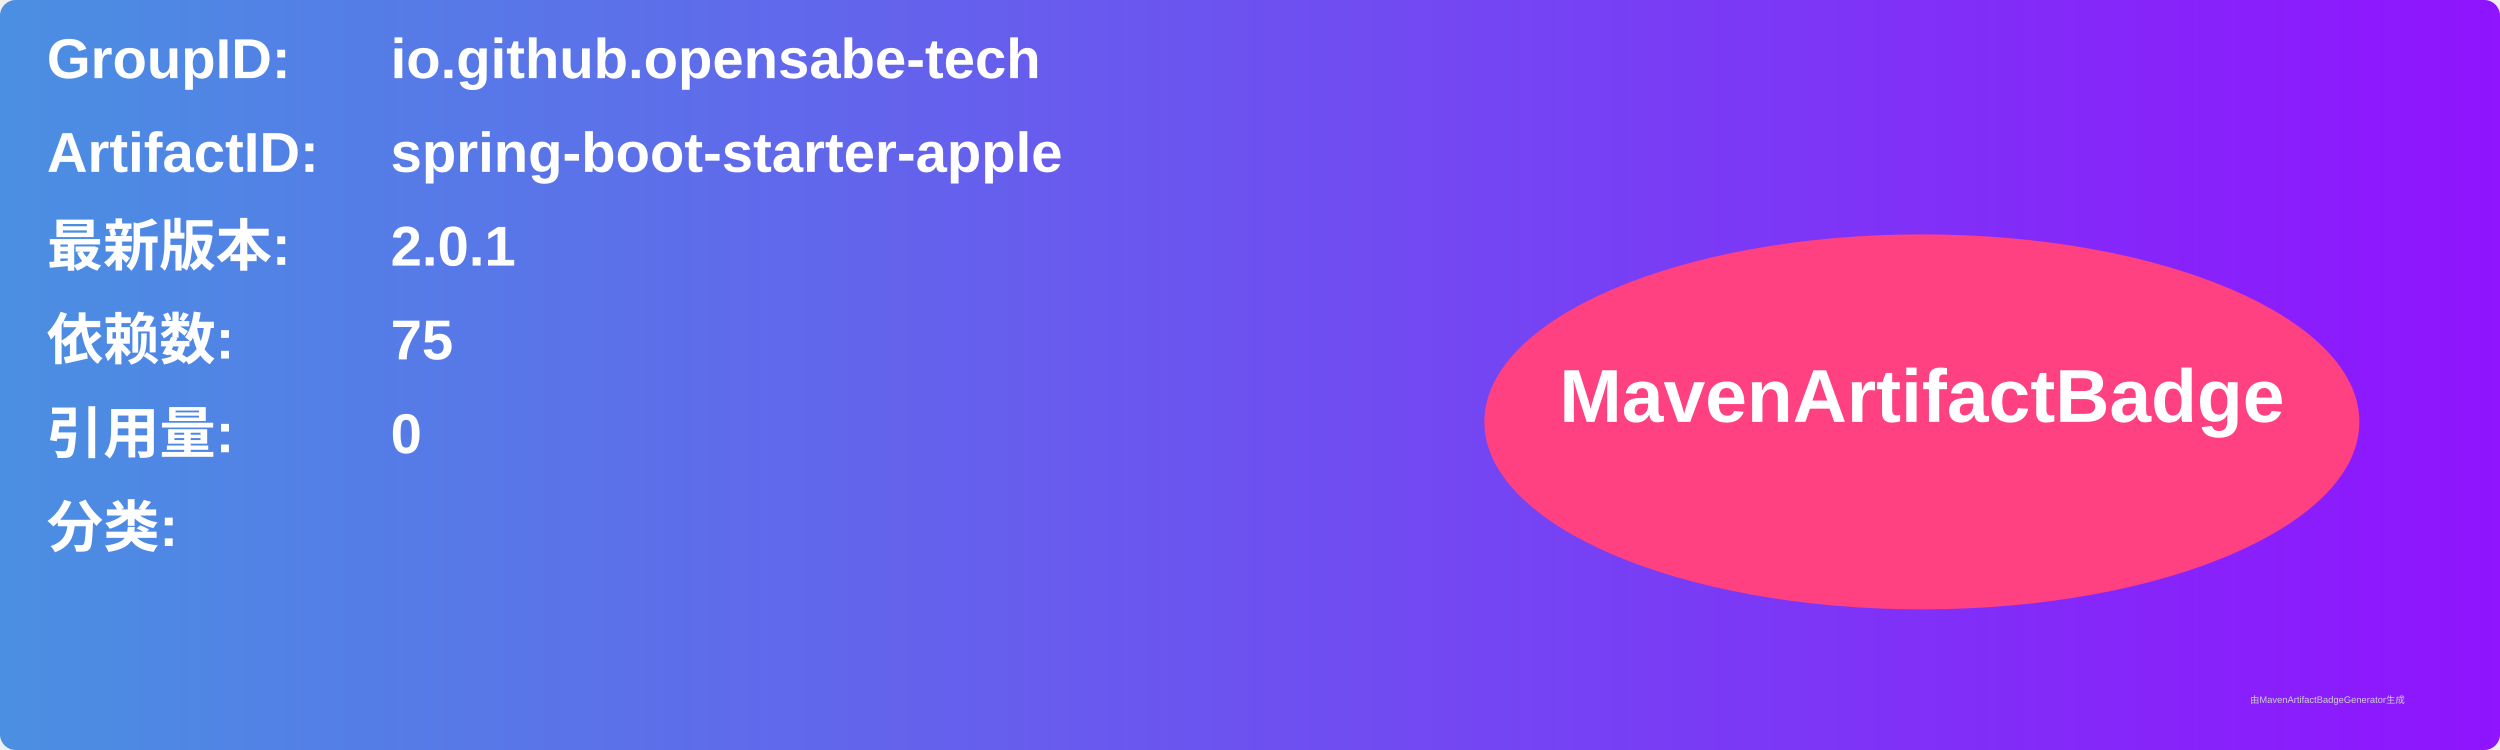
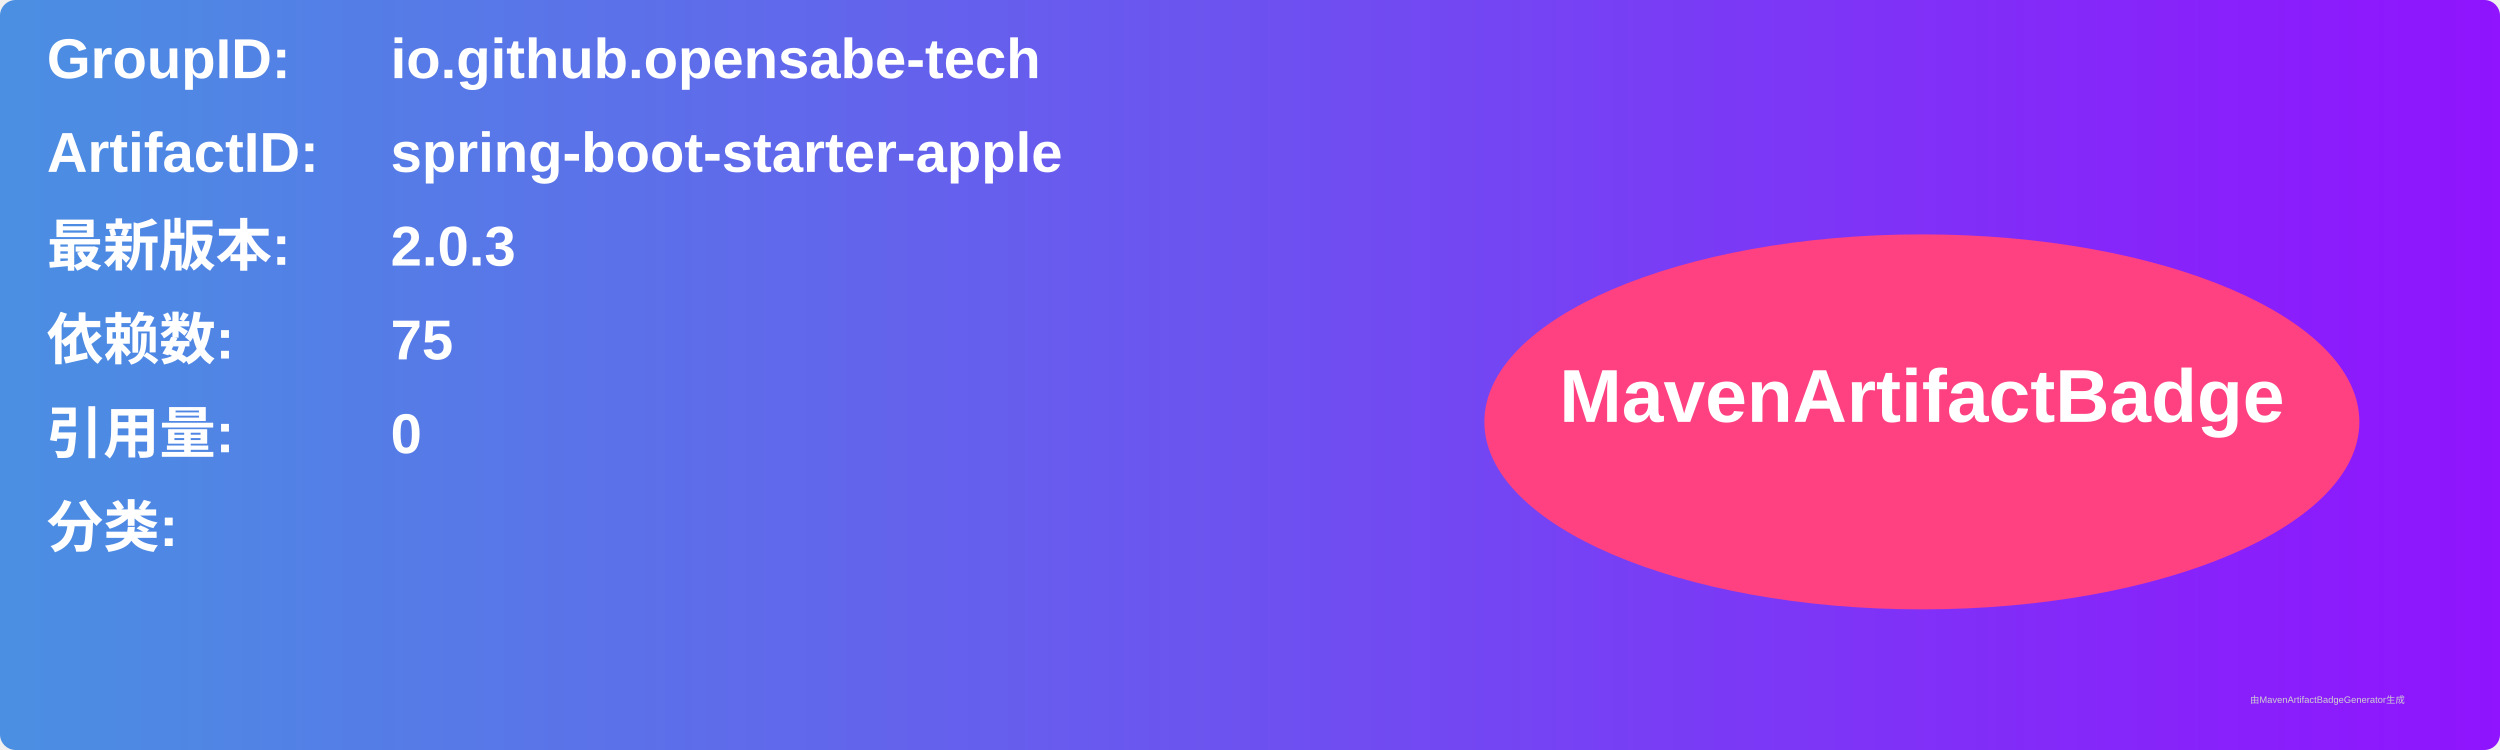
<svg xmlns="http://www.w3.org/2000/svg" width="800" height="240" viewBox="0 0 800 240">
  <linearGradient id="grad" x1="0%" y1="0%" x2="100%" y2="0%">
    <stop offset="0%" stop-color="#4a90e2" />
    <stop offset="100%" stop-color="#9013fe" />
  </linearGradient>
  <rect width="100%" height="100%" rx="5" ry="5" fill="url(#grad)" />
  <g transform="translate(15, 15)">
    <text x="0" y="10" font-family="Arial" font-size="18" fill="white" font-weight="bold" width="260">GroupID:</text>
    <text x="110" y="10" font-family="Arial" font-size="18" fill="white" font-weight="bold" width="460">io.github.opensabe-tech</text>
    <text x="0" y="40" font-family="Arial" font-size="18" fill="white" font-weight="bold" width="260">ArtifactID:</text>
    <text x="110" y="40" font-family="Arial" font-size="18" fill="white" font-weight="bold" width="460">spring-boot-starter-apple</text>
    <text x="0" y="70" font-family="Arial" font-size="18" fill="white" font-weight="bold">最新版本:</text>
    <text x="110" y="70" font-family="Arial" font-size="18" fill="white" font-weight="bold">
-       <tspan font-weight="bold">2.0.1</tspan>
+       <tspan font-weight="bold">2.0.3</tspan>
    </text>
    <text x="0" y="100" font-family="Arial" font-size="18" fill="white" font-weight="bold">依赖数: </text>
    <text x="110" y="100" font-family="Arial" font-size="18" fill="white">
      <tspan font-weight="bold">75</tspan>
    </text>
    <text x="0" y="130" font-family="Arial" font-size="18" fill="white" font-weight="bold">引用量: </text>
    <text x="110" y="130" font-family="Arial" font-size="18" fill="white">
      <tspan font-weight="bold">0</tspan>
    </text>
    <text x="0" y="160" font-family="Arial" font-size="18" fill="white" font-weight="bold">分类:</text>
    <text x="10" y="190" font-family="Arial" font-size="10" fill="white">
      <tspan font-weight="bold" />
    </text>
    <ellipse cx="600" cy="120" rx="140" ry="60" fill="#ff4081" />
    <text x="600" y="120" text-anchor="middle" font-family="Arial" font-size="24" fill="white" font-weight="bold">MavenArtifactBadge</text>
  </g>
  <text x="720" y="225" font-family="Arial" font-size="3" fill="#d0d0d0">由MavenArtifactBadgeGenerator生成</text>
</svg>
